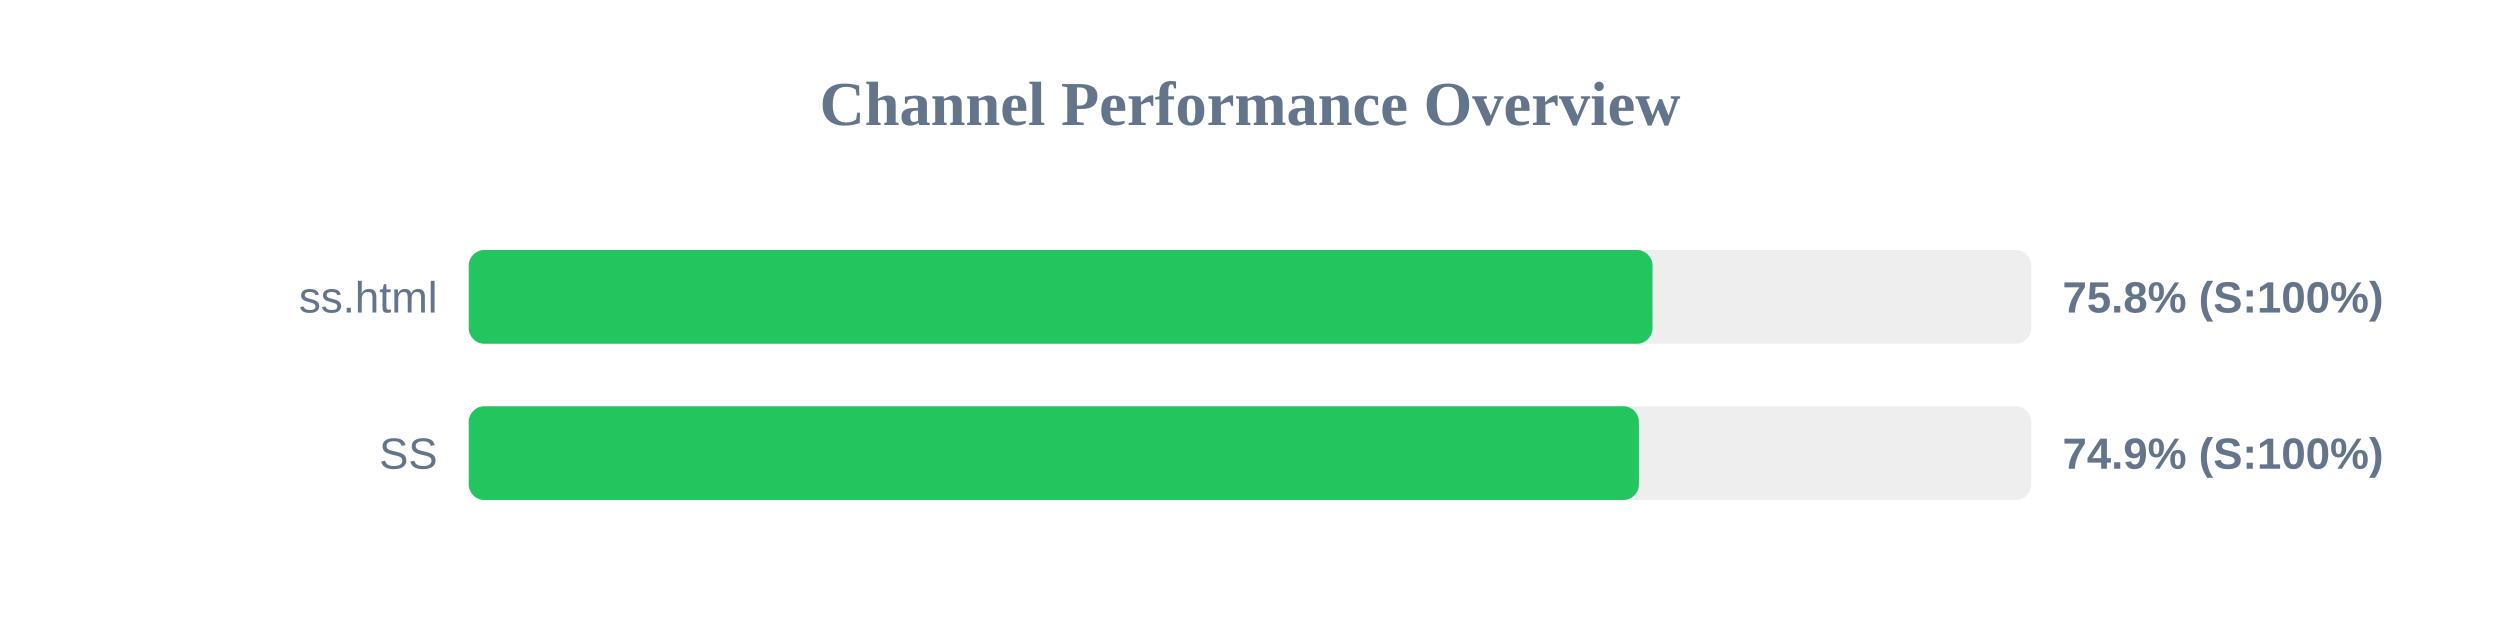
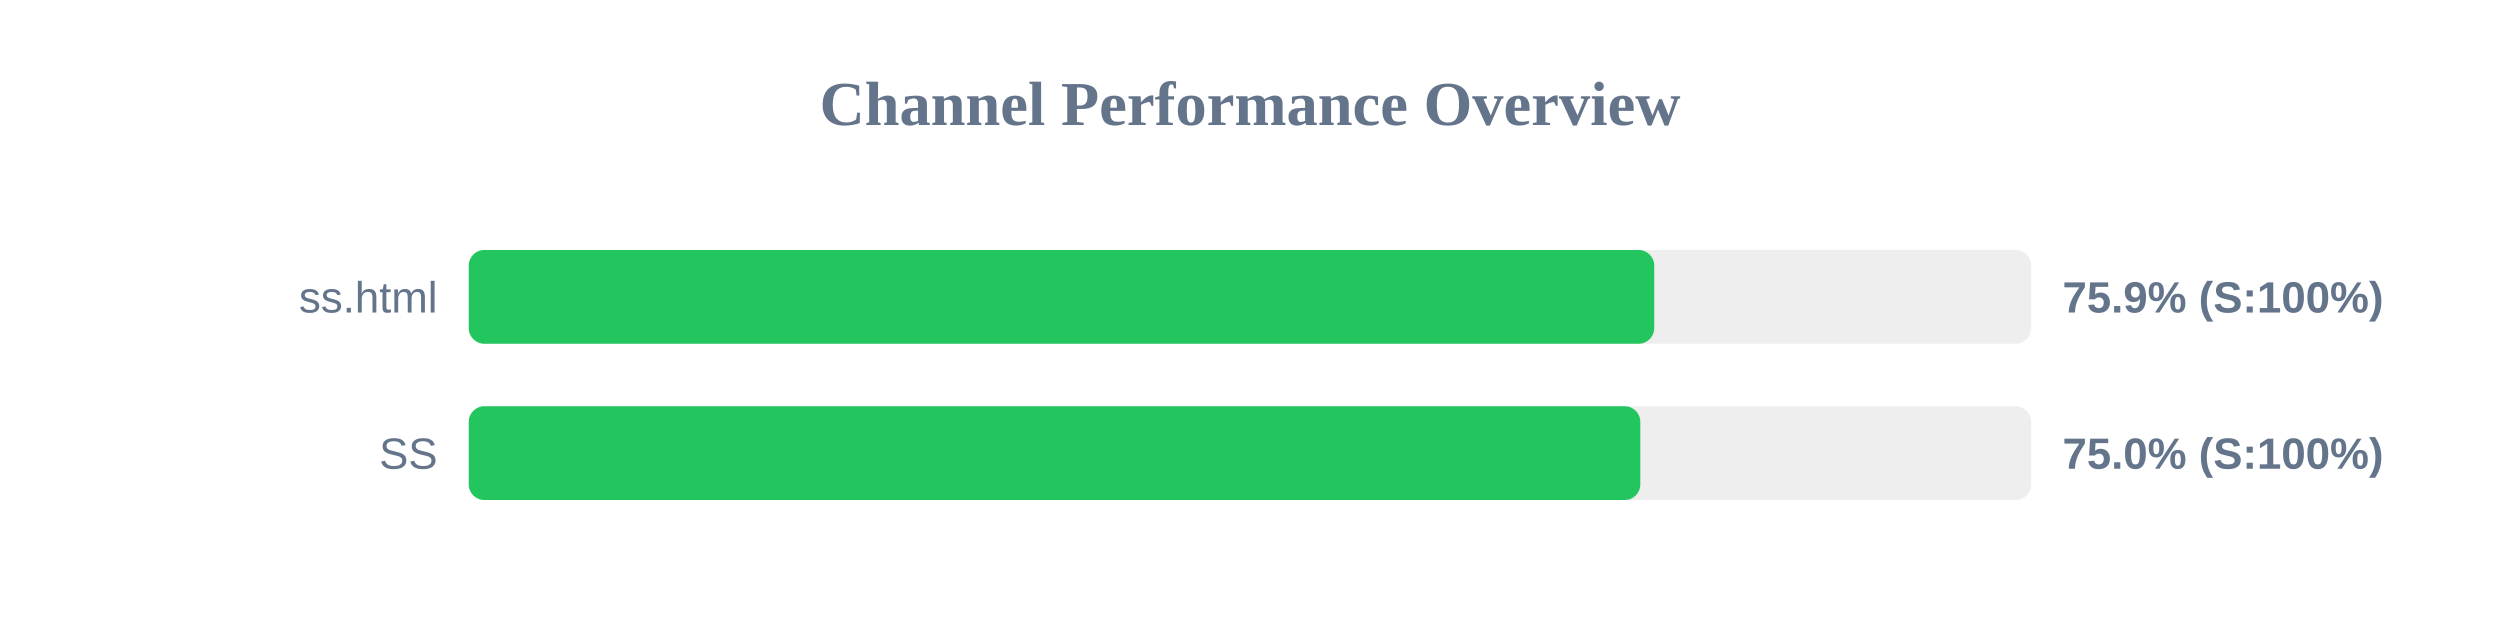
<svg xmlns="http://www.w3.org/2000/svg" width="800" height="200" version="1.1">
  <style>
        .row { font: 14px Arial; fill: #64748b; }
        .score { font: bold 14px Arial; fill: #64748b; }
    </style>
  <text x="400" y="40" text-anchor="middle" font-size="20px" font-weight="bold" fill="#64748b">Channel Performance Overview</text>
  <rect x="150" y="80" width="500" height="30" fill="#eee" rx="5" />
-   <rect x="150" y="80" width="378.8" height="30" fill="#22c55e" rx="5" />
+   <rect x="150" y="80" width="379.35" height="30" fill="#22c55e" rx="5" />
  <text x="140" y="100" text-anchor="end" class="row">ss.html</text>
-   <text x="660" y="100" text-anchor="start" class="score">75.8% (S:100%)</text>
+   <text x="660" y="100" text-anchor="start" class="score">75.9% (S:100%)</text>
  <rect x="150" y="130" width="500" height="30" fill="#eee" rx="5" />
-   <rect x="150" y="130" width="374.45" height="30" fill="#22c55e" rx="5" />
+   <rect x="150" y="130" width="374.9" height="30" fill="#22c55e" rx="5" />
  <text x="140" y="150" text-anchor="end" class="row">SS</text>
-   <text x="660" y="150" text-anchor="start" class="score">74.9% (S:100%)</text>
+   <text x="660" y="150" text-anchor="start" class="score">75.0% (S:100%)</text>
</svg>
